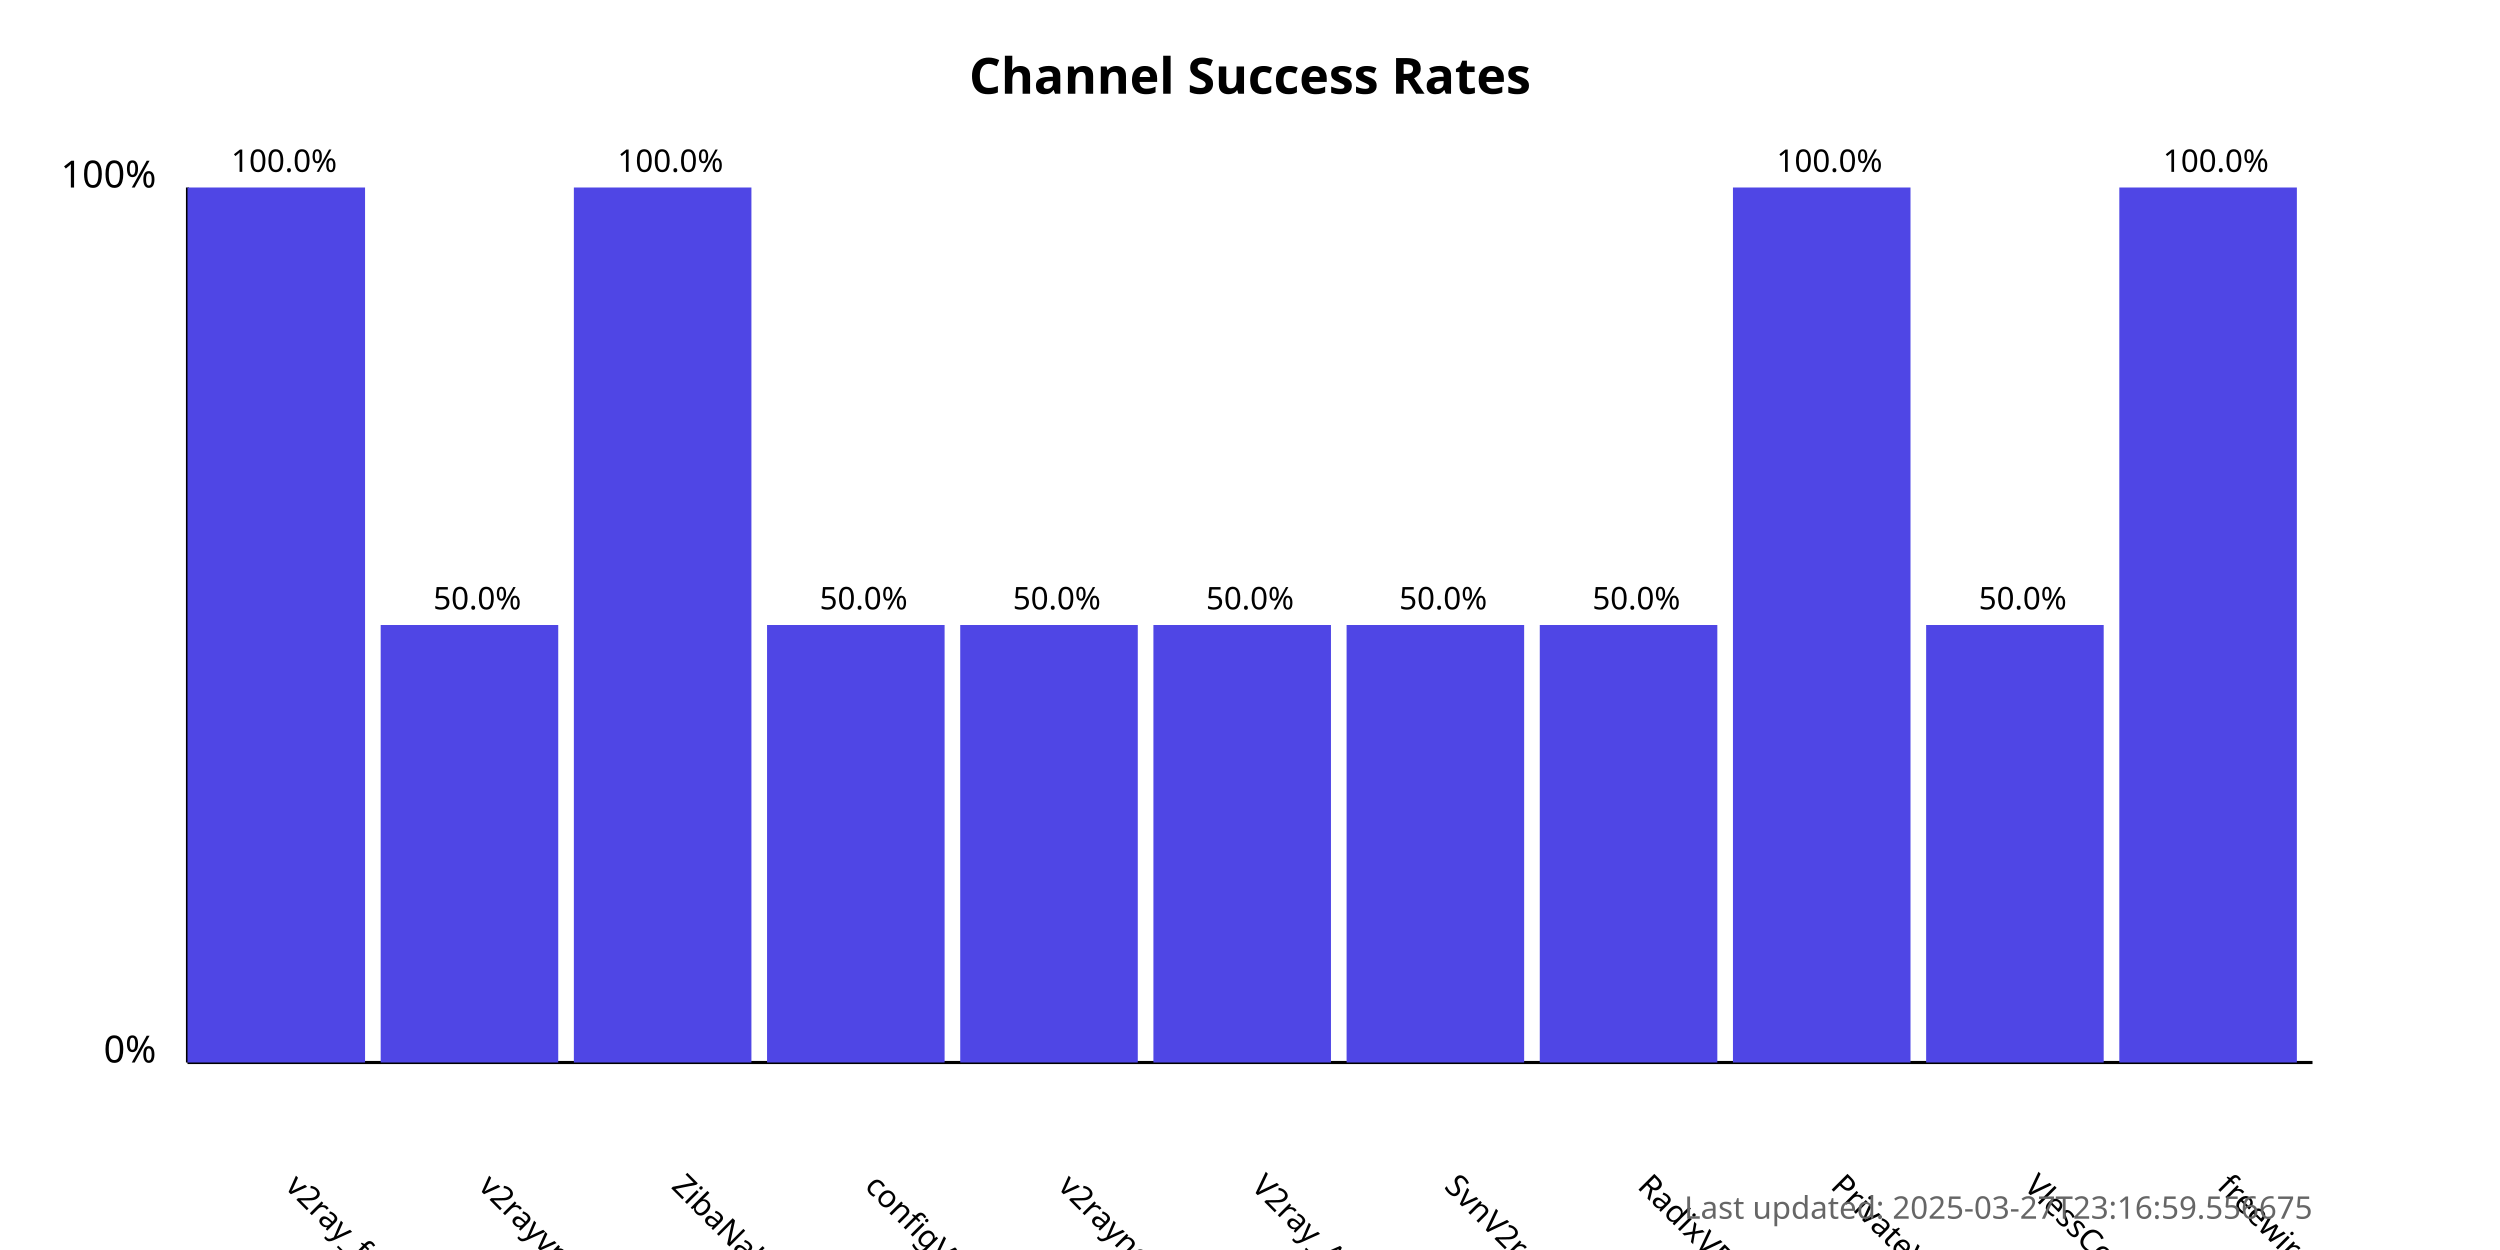
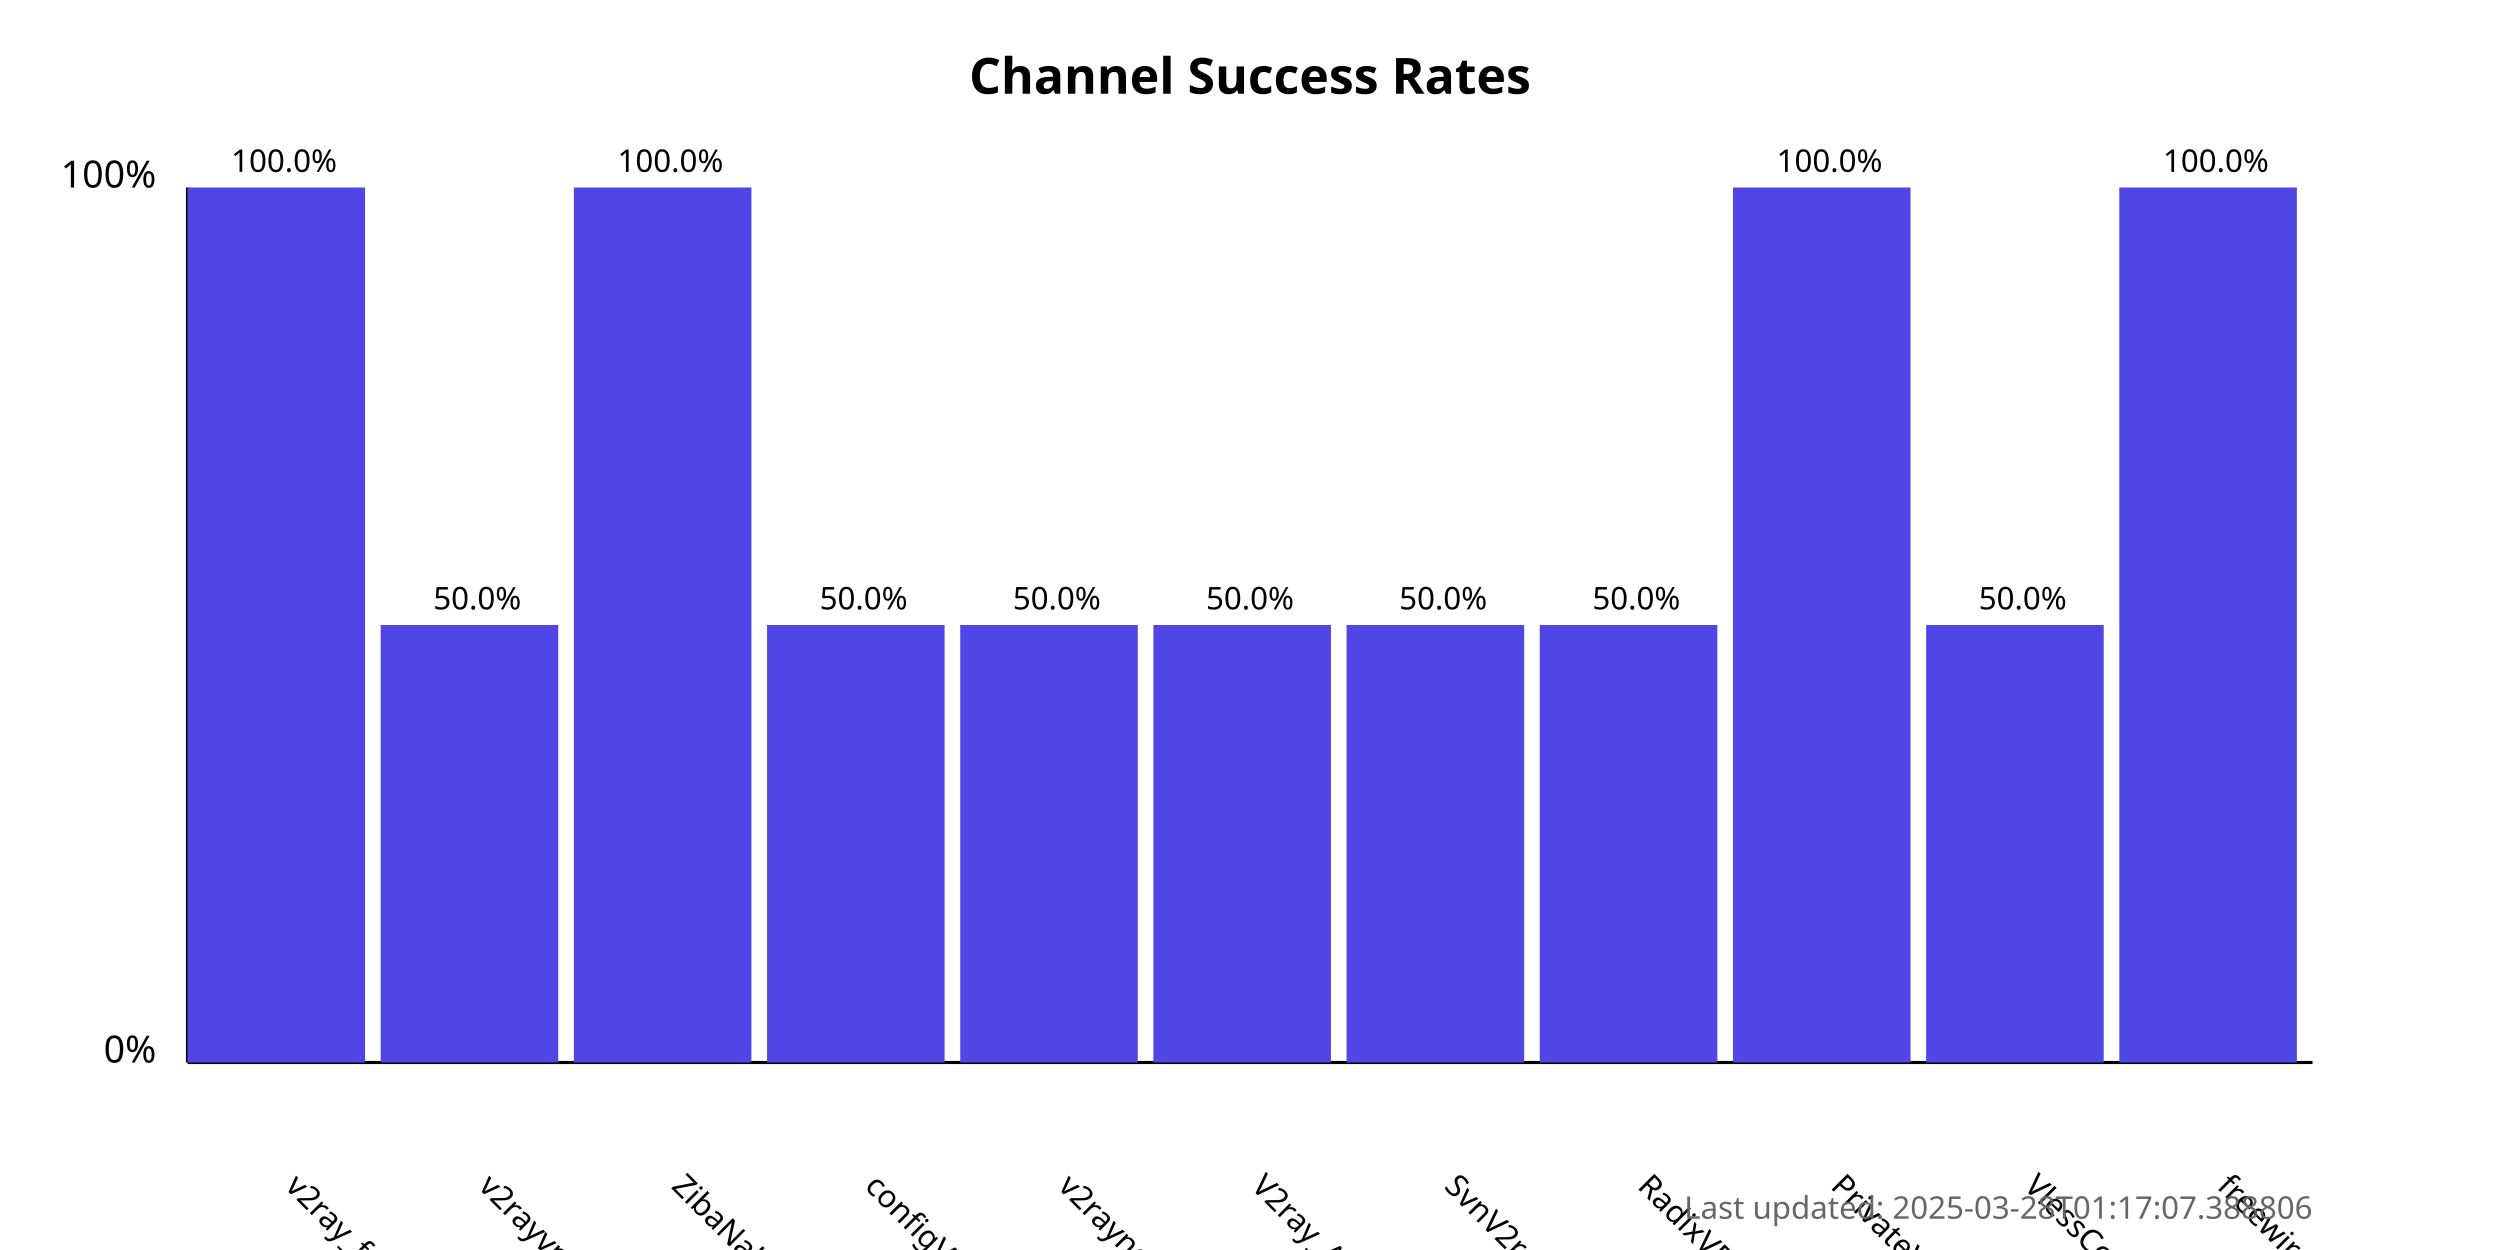
<svg xmlns="http://www.w3.org/2000/svg" width="800" height="400">
  <style>
            .chart-title { font: bold 16px sans-serif; }
            .axis-label { font: 12px sans-serif; }
            .tick-label { font: 10px sans-serif; }
            .bar { fill: #4f46e5; }
            .bar:hover { fill: #6366f1; }
            .timestamp { font: 10px sans-serif; fill: #666; }
        </style>
  <text x="400.0" y="30" text-anchor="middle" class="chart-title">
            Channel Success Rates
        </text>
  <line x1="60" y1="340" x2="60" y2="60" stroke="black" stroke-width="1" />
  <line x1="60" y1="340" x2="740" y2="340" stroke="black" stroke-width="1" />
  <text x="50" y="340" text-anchor="end" class="axis-label">0%</text>
  <text x="50" y="60" text-anchor="end" class="axis-label">100%</text>
  <g>
    <rect x="60" y="60.0" width="56.818" height="280.0" class="bar" />
    <text x="90.909" y="380" transform="rotate(45, 90.90909, 380)" text-anchor="start" class="tick-label">
                v2ray_free_conf
            </text>
    <text x="90.909" y="55.0" text-anchor="middle" class="tick-label">
                100.0%
            </text>
  </g>
  <g>
    <rect x="121.818" y="200.0" width="56.818" height="140.0" class="bar" />
    <text x="152.727" y="380" transform="rotate(45, 152.7273, 380)" text-anchor="start" class="tick-label">
                v2rayvpno
            </text>
    <text x="152.727" y="195.0" text-anchor="middle" class="tick-label">
                50.0%
            </text>
  </g>
  <g>
    <rect x="183.636" y="60.0" width="56.818" height="280.0" class="bar" />
    <text x="214.545" y="380" transform="rotate(45, 214.5455, 380)" text-anchor="start" class="tick-label">
                ZibaNabz
            </text>
    <text x="214.545" y="55.0" text-anchor="middle" class="tick-label">
                100.0%
            </text>
  </g>
  <g>
    <rect x="245.455" y="200.0" width="56.818" height="140.0" class="bar" />
    <text x="276.364" y="380" transform="rotate(45, 276.3636, 380)" text-anchor="start" class="tick-label">
                configV2rayForFree
            </text>
    <text x="276.364" y="195.0" text-anchor="middle" class="tick-label">
                50.0%
            </text>
  </g>
  <g>
    <rect x="307.273" y="200.0" width="56.818" height="140.0" class="bar" />
    <text x="338.182" y="380" transform="rotate(45, 338.1818, 380)" text-anchor="start" class="tick-label">
                v2rayngvpn
            </text>
    <text x="338.182" y="195.0" text-anchor="middle" class="tick-label">
                50.0%
            </text>
  </g>
  <g>
    <rect x="369.091" y="200.0" width="56.818" height="140.0" class="bar" />
    <text x="400.0" y="380" transform="rotate(45, 400.0, 380)" text-anchor="start" class="tick-label">
                V2ray_Alpha
            </text>
    <text x="400.0" y="195.0" text-anchor="middle" class="tick-label">
                50.0%
            </text>
  </g>
  <g>
    <rect x="430.909" y="200.0" width="56.818" height="140.0" class="bar" />
    <text x="461.818" y="380" transform="rotate(45, 461.8182, 380)" text-anchor="start" class="tick-label">
                SvnV2ray
            </text>
    <text x="461.818" y="195.0" text-anchor="middle" class="tick-label">
                50.0%
            </text>
  </g>
  <g>
    <rect x="492.727" y="200.0" width="56.818" height="140.0" class="bar" />
    <text x="523.636" y="380" transform="rotate(45, 523.6364, 380)" text-anchor="start" class="tick-label">
                RadixVPN
            </text>
    <text x="523.636" y="195.0" text-anchor="middle" class="tick-label">
                50.0%
            </text>
  </g>
  <g>
    <rect x="554.545" y="60.0" width="56.818" height="280.0" class="bar" />
    <text x="585.455" y="380" transform="rotate(45, 585.4545, 380)" text-anchor="start" class="tick-label">
                PrivateVPNs
            </text>
    <text x="585.455" y="55.0" text-anchor="middle" class="tick-label">
                100.0%
            </text>
  </g>
  <g>
    <rect x="616.364" y="200.0" width="56.818" height="140.0" class="bar" />
    <text x="647.273" y="380" transform="rotate(45, 647.2727, 380)" text-anchor="start" class="tick-label">
                VlessConfig
            </text>
    <text x="647.273" y="195.0" text-anchor="middle" class="tick-label">
                50.0%
            </text>
  </g>
  <g>
    <rect x="678.182" y="60.0" width="56.818" height="280.0" class="bar" />
    <text x="709.091" y="380" transform="rotate(45, 709.0909, 380)" text-anchor="start" class="tick-label">
                freewireguard
            </text>
    <text x="709.091" y="55.0" text-anchor="middle" class="tick-label">
                100.0%
            </text>
  </g>
  <text x="740" y="390" text-anchor="end" class="timestamp">
-             Last updated: 2025-03-27T23:16:59.556675
+             Last updated: 2025-03-28T01:17:07.388806
        </text>
</svg>
